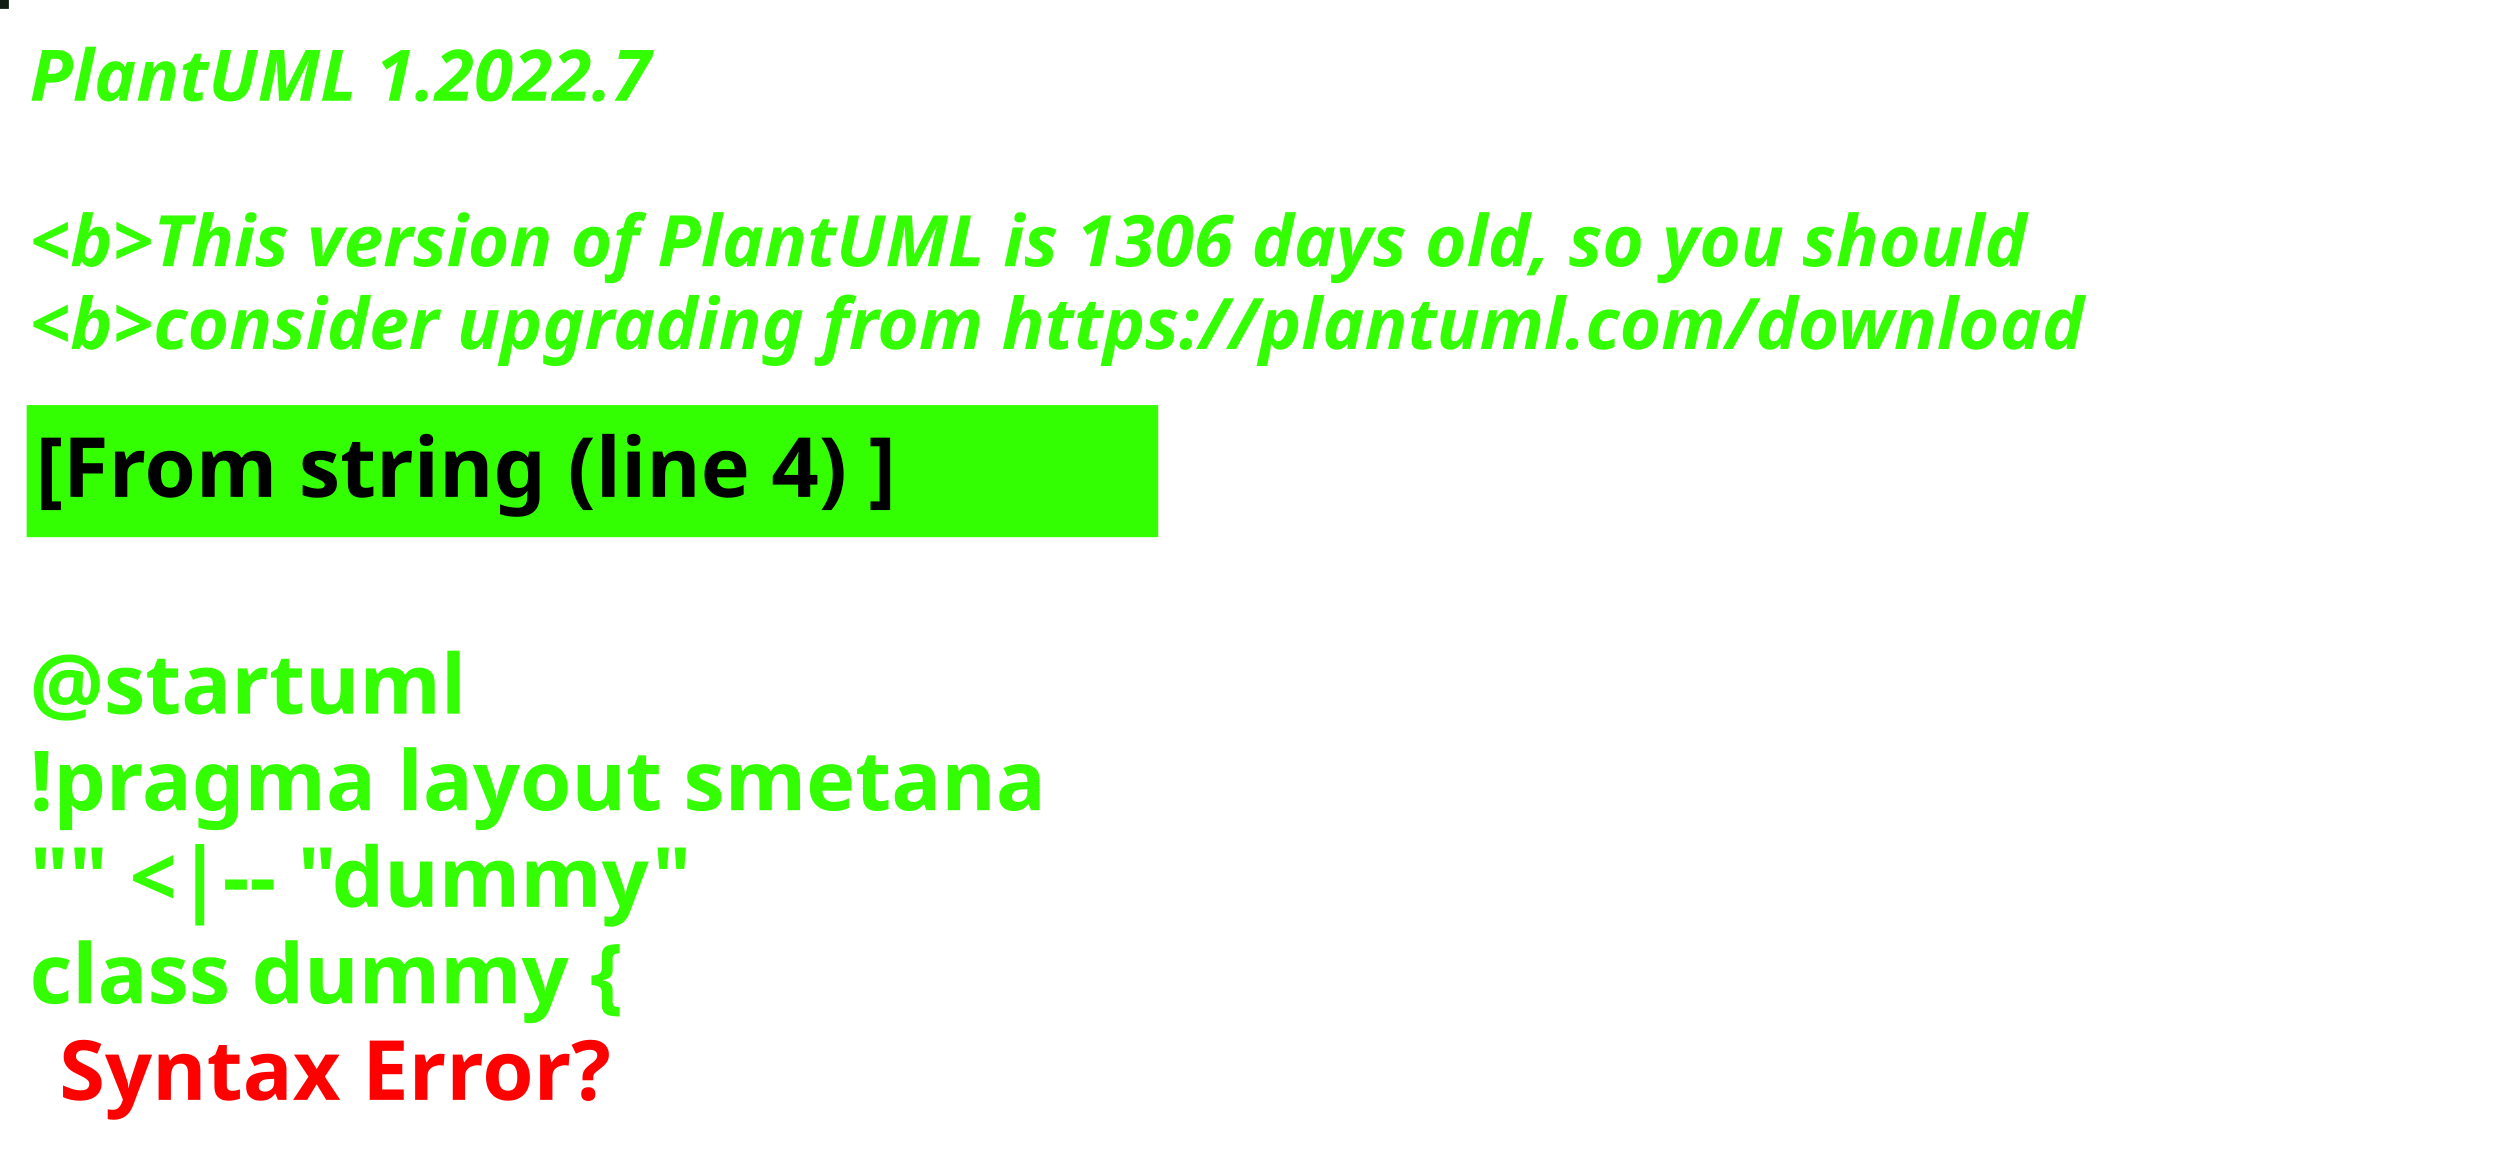
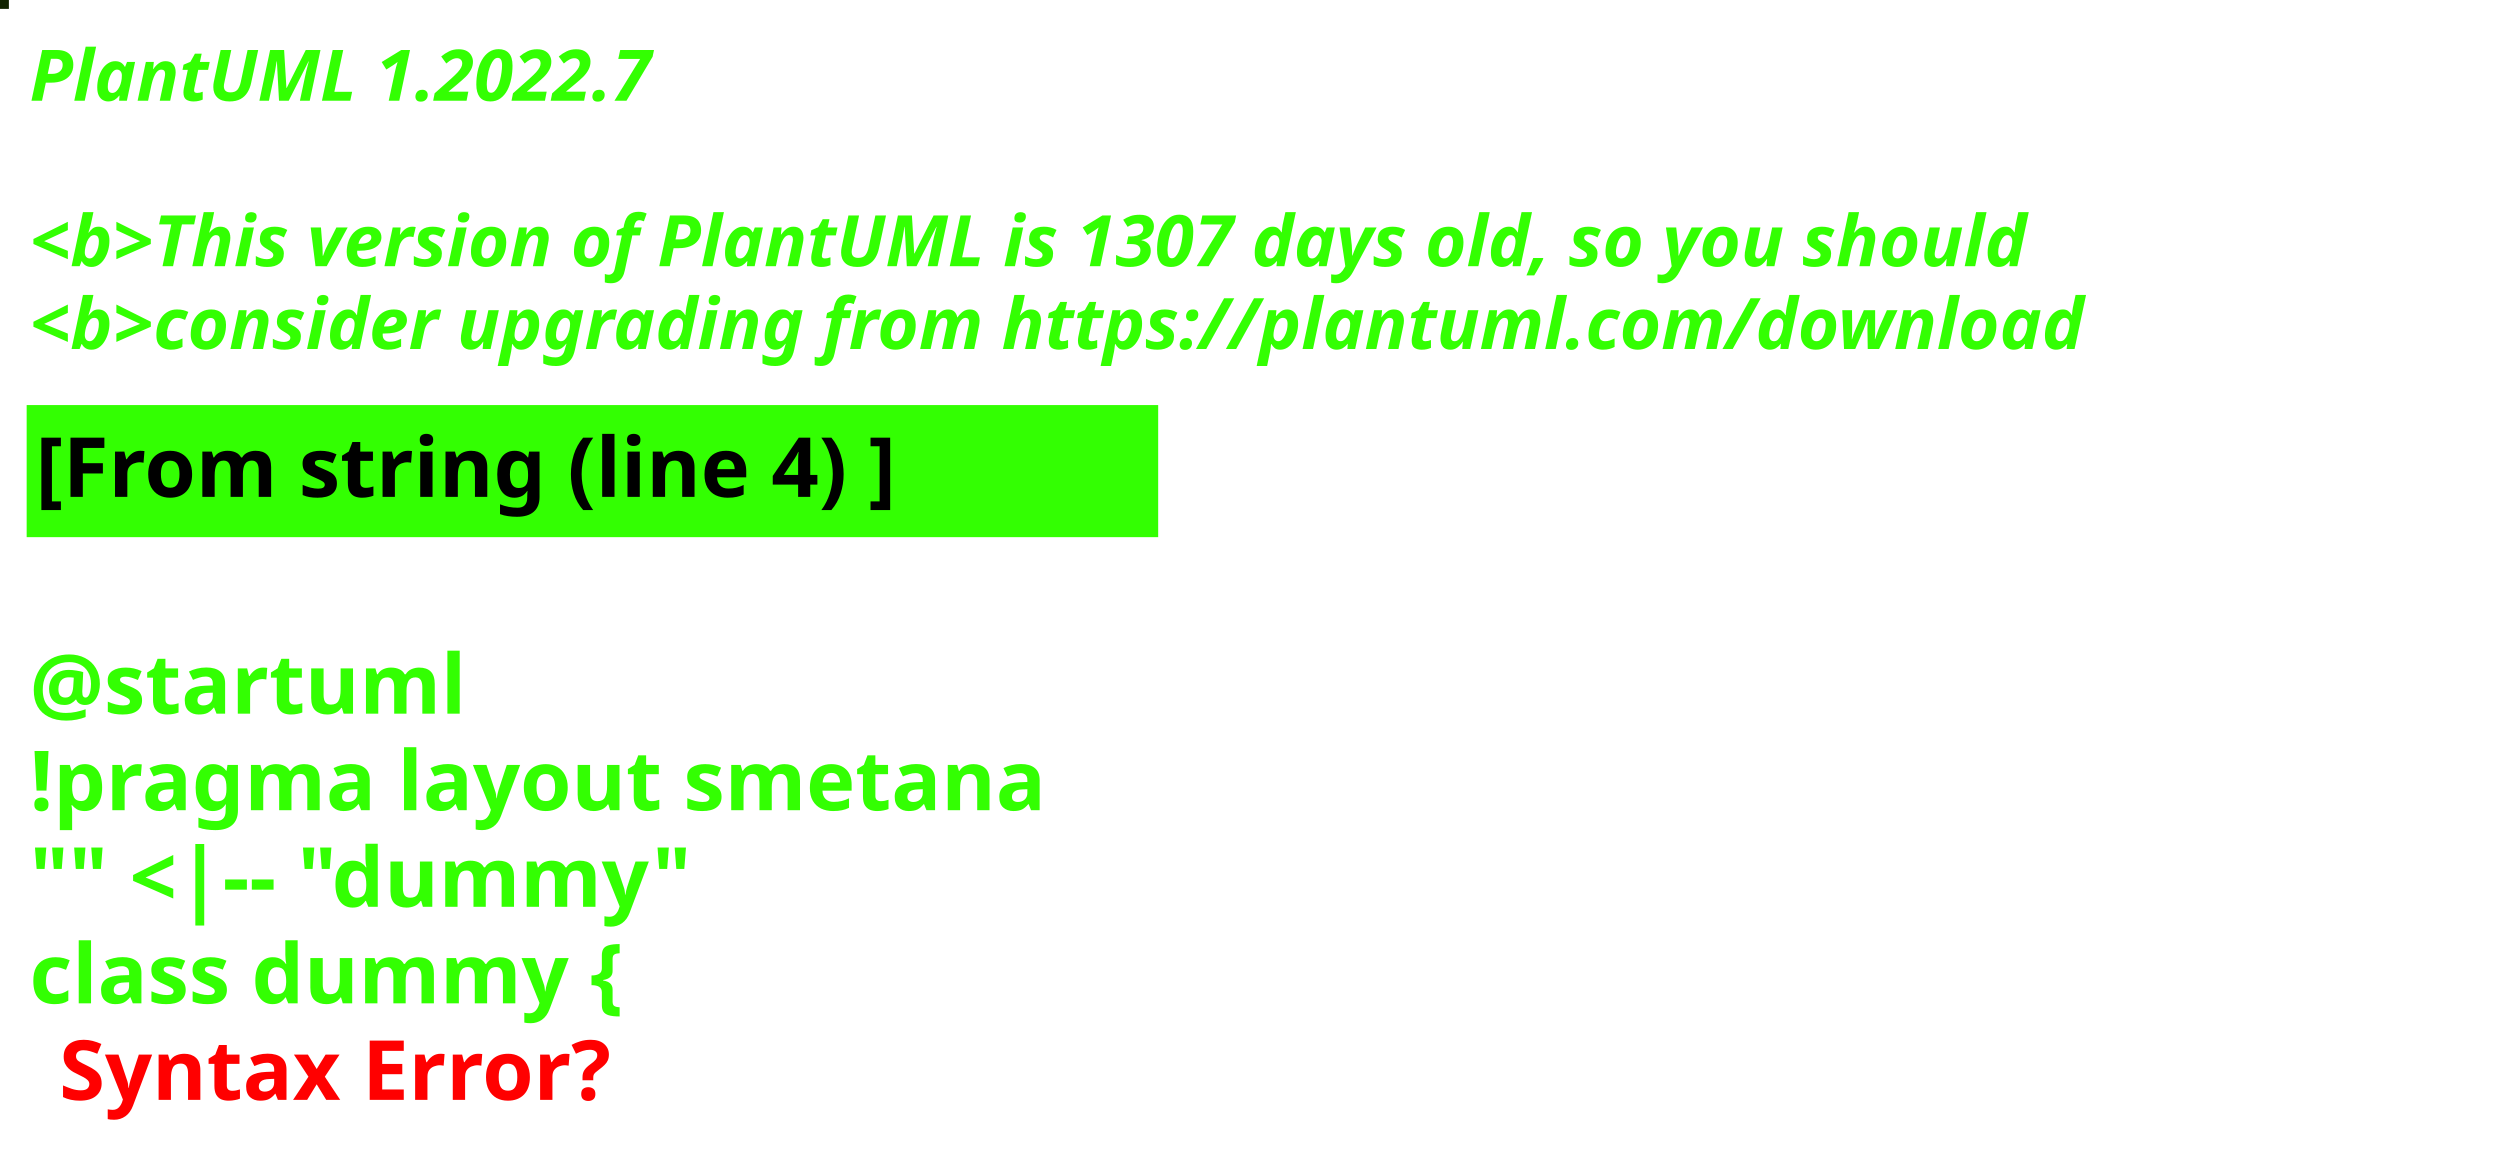
<svg xmlns="http://www.w3.org/2000/svg" contentStyleType="text/css" height="194px" preserveAspectRatio="none" style="width:422px;height:194px;background:#000000;" version="1.1" viewBox="0 0 422 194" width="422px" zoomAndPan="magnify">
  <defs />
  <g>
-     <rect fill="#101F11" height="1" style="stroke:#101F11;stroke-width:1.0;" width="1" x="0" y="0" />
+     <rect fill="#122401" height="1" style="stroke:#122401;stroke-width:1.0;" width="1" x="0" y="0" />
    <text fill="#33FF02" font-family="sans-serif" font-size="12" font-style="italic" font-weight="bold" lengthAdjust="spacing" textLength="127" x="5" y="17">PlantUML 1.2022.7</text>
    <text fill="#33FF02" font-family="sans-serif" font-size="12" font-style="italic" font-weight="bold" lengthAdjust="spacing" textLength="4" x="5" y="30.969"> </text>
-     <text fill="#33FF02" font-family="sans-serif" font-size="12" font-style="italic" font-weight="bold" lengthAdjust="spacing" textLength="407" x="5" y="44.938">&lt;b&gt;This version of PlantUML is 1306 days old, so you should</text>
+     <text fill="#33FF02" font-family="sans-serif" font-size="12" font-style="italic" font-weight="bold" lengthAdjust="spacing" textLength="407" x="5" y="44.938">&lt;b&gt;This version of PlantUML is 1307 days old, so you should</text>
    <text fill="#33FF02" font-family="sans-serif" font-size="12" font-style="italic" font-weight="bold" lengthAdjust="spacing" textLength="408" x="5" y="58.906">&lt;b&gt;consider upgrading from https://plantuml.com/download</text>
    <rect fill="#33FF02" height="21.297" style="stroke:#33FF02;stroke-width:1.0;" width="190" x="5" y="68.875" />
    <text fill="#000000" font-family="sans-serif" font-size="14" font-weight="bold" lengthAdjust="spacing" textLength="168" x="6" y="83.875">[From string (line 4) ]</text>
    <text fill="#33FF02" font-family="sans-serif" font-size="14" font-weight="bold" lengthAdjust="spacing" textLength="5" x="5" y="104.172"> </text>
    <text fill="#33FF02" font-family="sans-serif" font-size="14" font-weight="bold" lengthAdjust="spacing" textLength="79" x="5" y="120.469">@startuml</text>
    <text fill="#33FF02" font-family="sans-serif" font-size="14" font-weight="bold" lengthAdjust="spacing" textLength="190" x="5" y="136.766">!pragma layout smetana</text>
    <text fill="#33FF02" font-family="sans-serif" font-size="14" font-weight="bold" lengthAdjust="spacing" textLength="124" x="5" y="153.062">"" &lt;|-- "dummy"</text>
    <text fill="#33FF02" font-family="sans-serif" font-size="14" font-weight="bold" lengthAdjust="spacing" text-decoration="wavy underline" textLength="117" x="5" y="169.359">class dummy {</text>
    <text fill="#FF0000" font-family="sans-serif" font-size="14" font-weight="bold" lengthAdjust="spacing" textLength="106" x="10" y="185.656">Syntax Error?</text>
  </g>
</svg>
